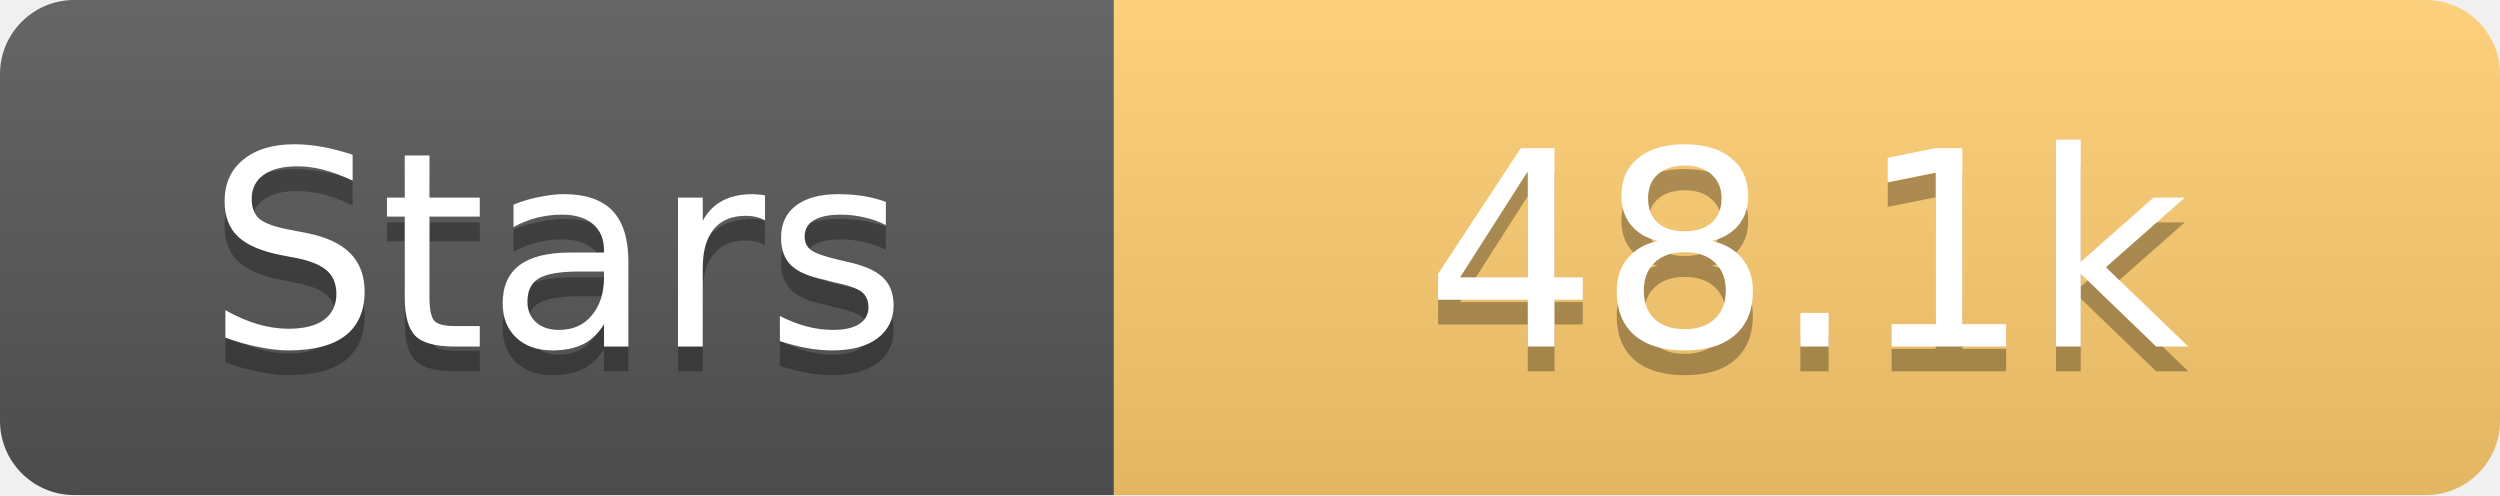
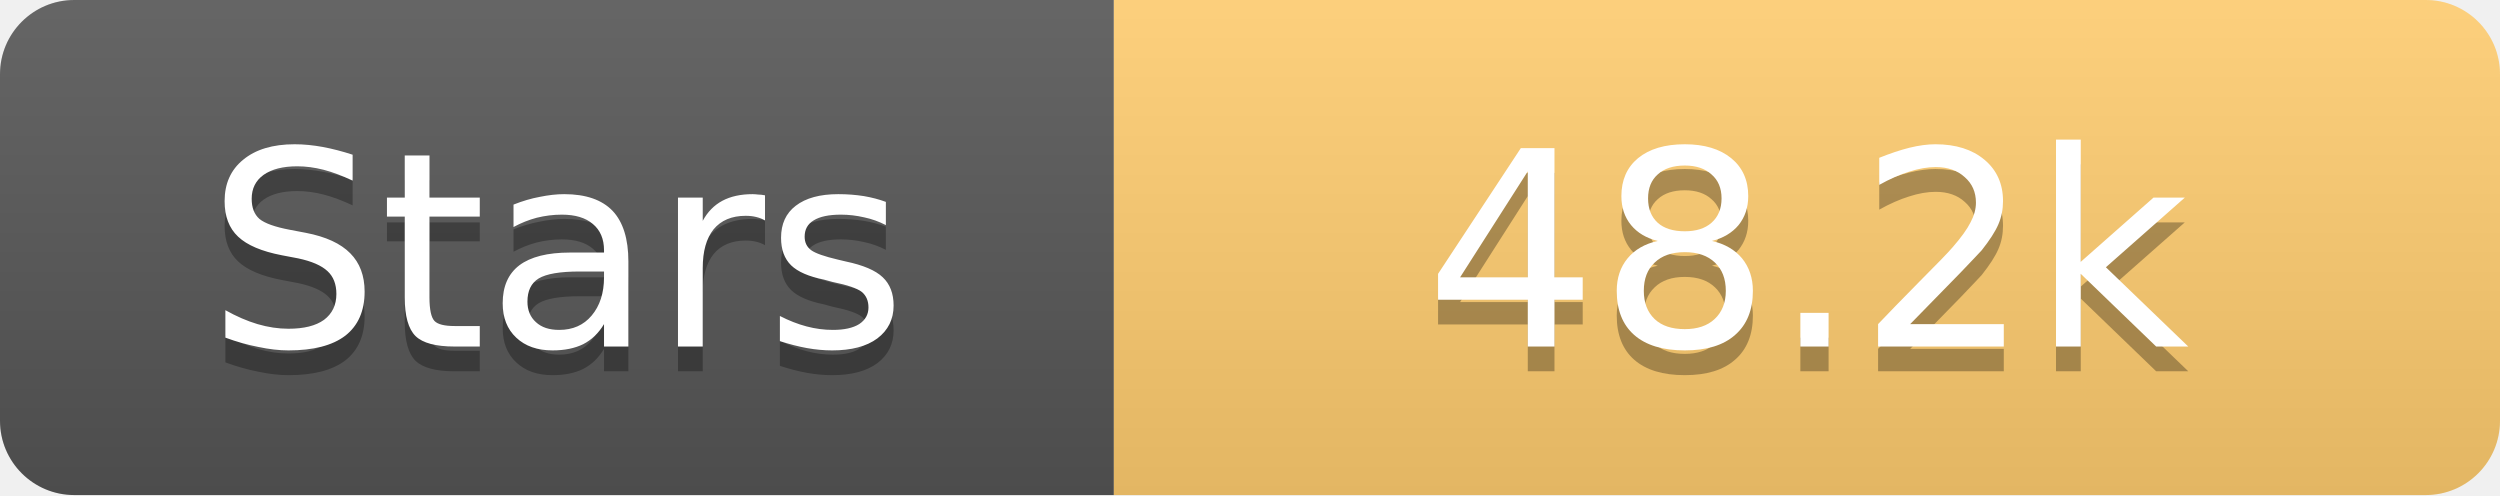
<svg xmlns="http://www.w3.org/2000/svg" width="101" height="20">
  <linearGradient id="s" x2="0" y2="100%">
    <stop offset="0" stop-color="#fff" stop-opacity=".1" />
    <stop offset="1" stop-opacity=".1" />
  </linearGradient>
  <clipPath id="r">
    <rect width="101" height="20" rx="3" fill="#fff" />
  </clipPath>
  <g clip-path="url(#r)">
    <rect width="45" height="20" fill="#555" />
    <rect x="45" width="56" height="20" fill="#fdcb6e" />
    <rect width="101" height="20" fill="url(#s)" />
  </g>
  <g fill="#fff" text-anchor="middle" font-family="Verdana,Geneva,DejaVu Sans,sans-serif" text-rendering="geometricPrecision" font-size="11">
    <text x="22.5" y="15" fill="#010101" fill-opacity=".3">Stars</text>
    <text x="22.5" y="14">Stars</text>
-     <text x="73.0" y="15" fill="#010101" fill-opacity=".3">48.1k</text>
-     <text x="73.0" y="14">48.1k</text>
+     <text x="73.0" y="15" fill="#010101" fill-opacity=".3">48.2k</text>
+     <text x="73.0" y="14">48.2k</text>
  </g>
</svg>
